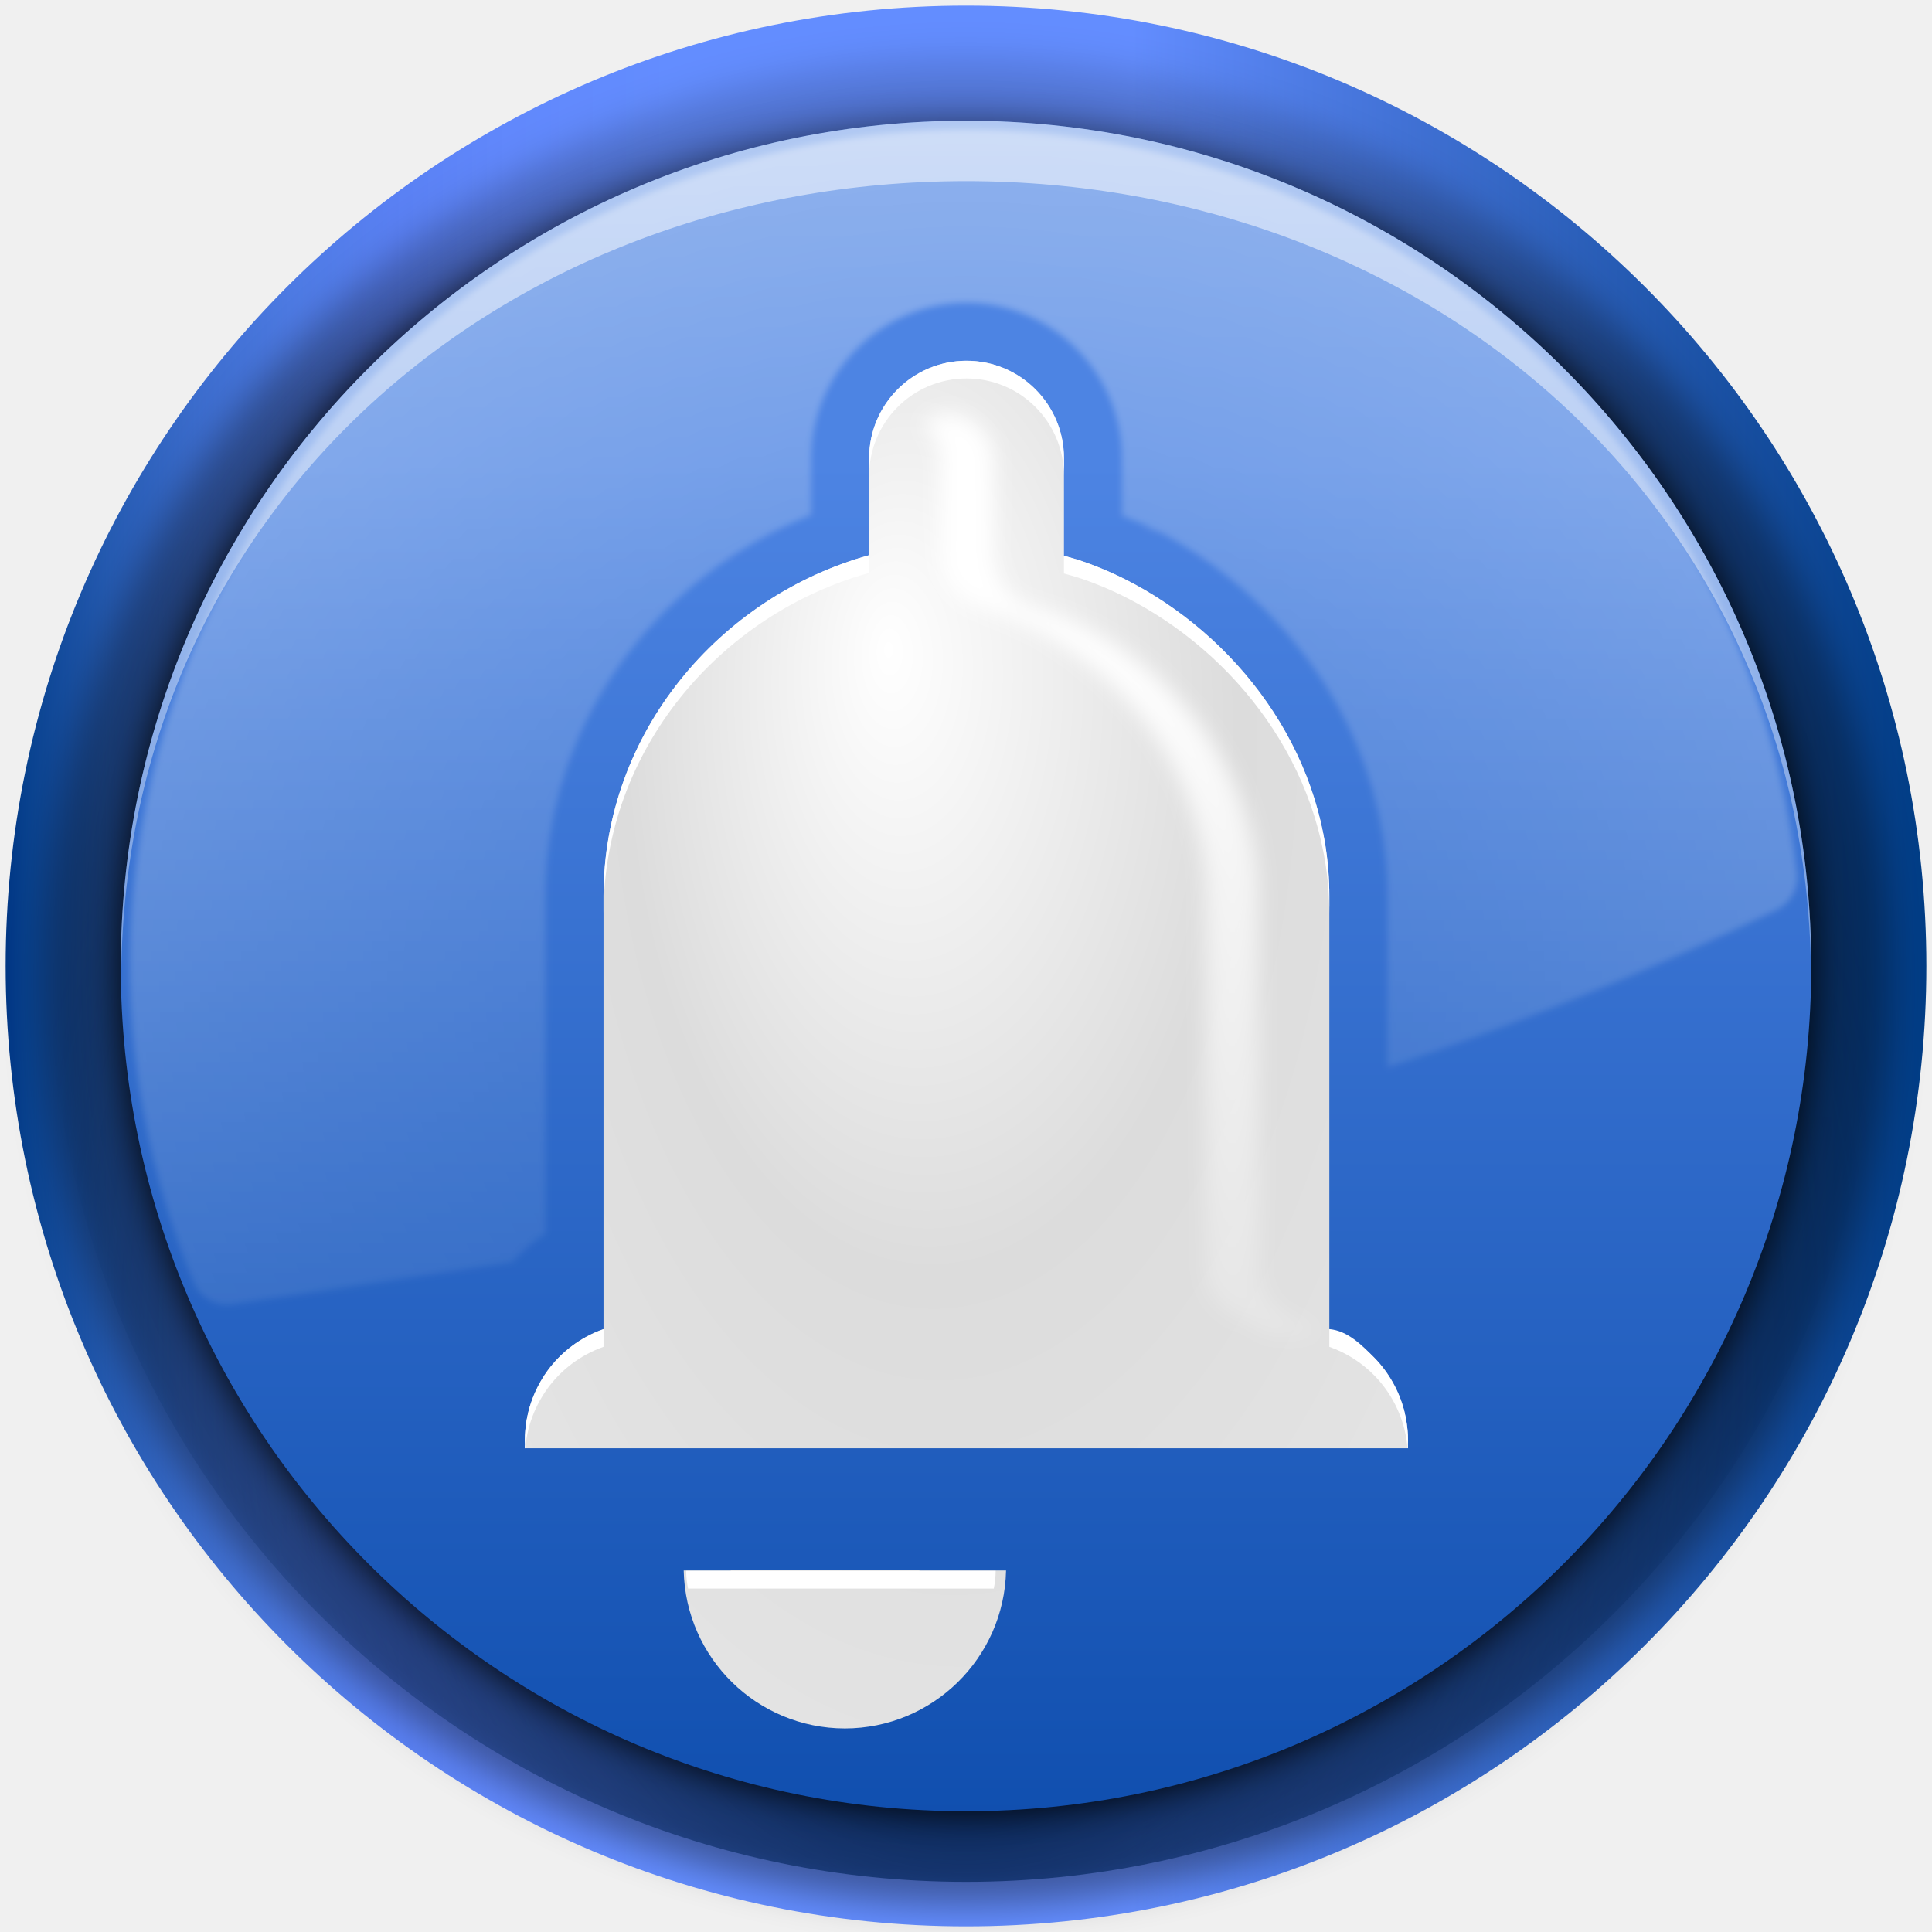
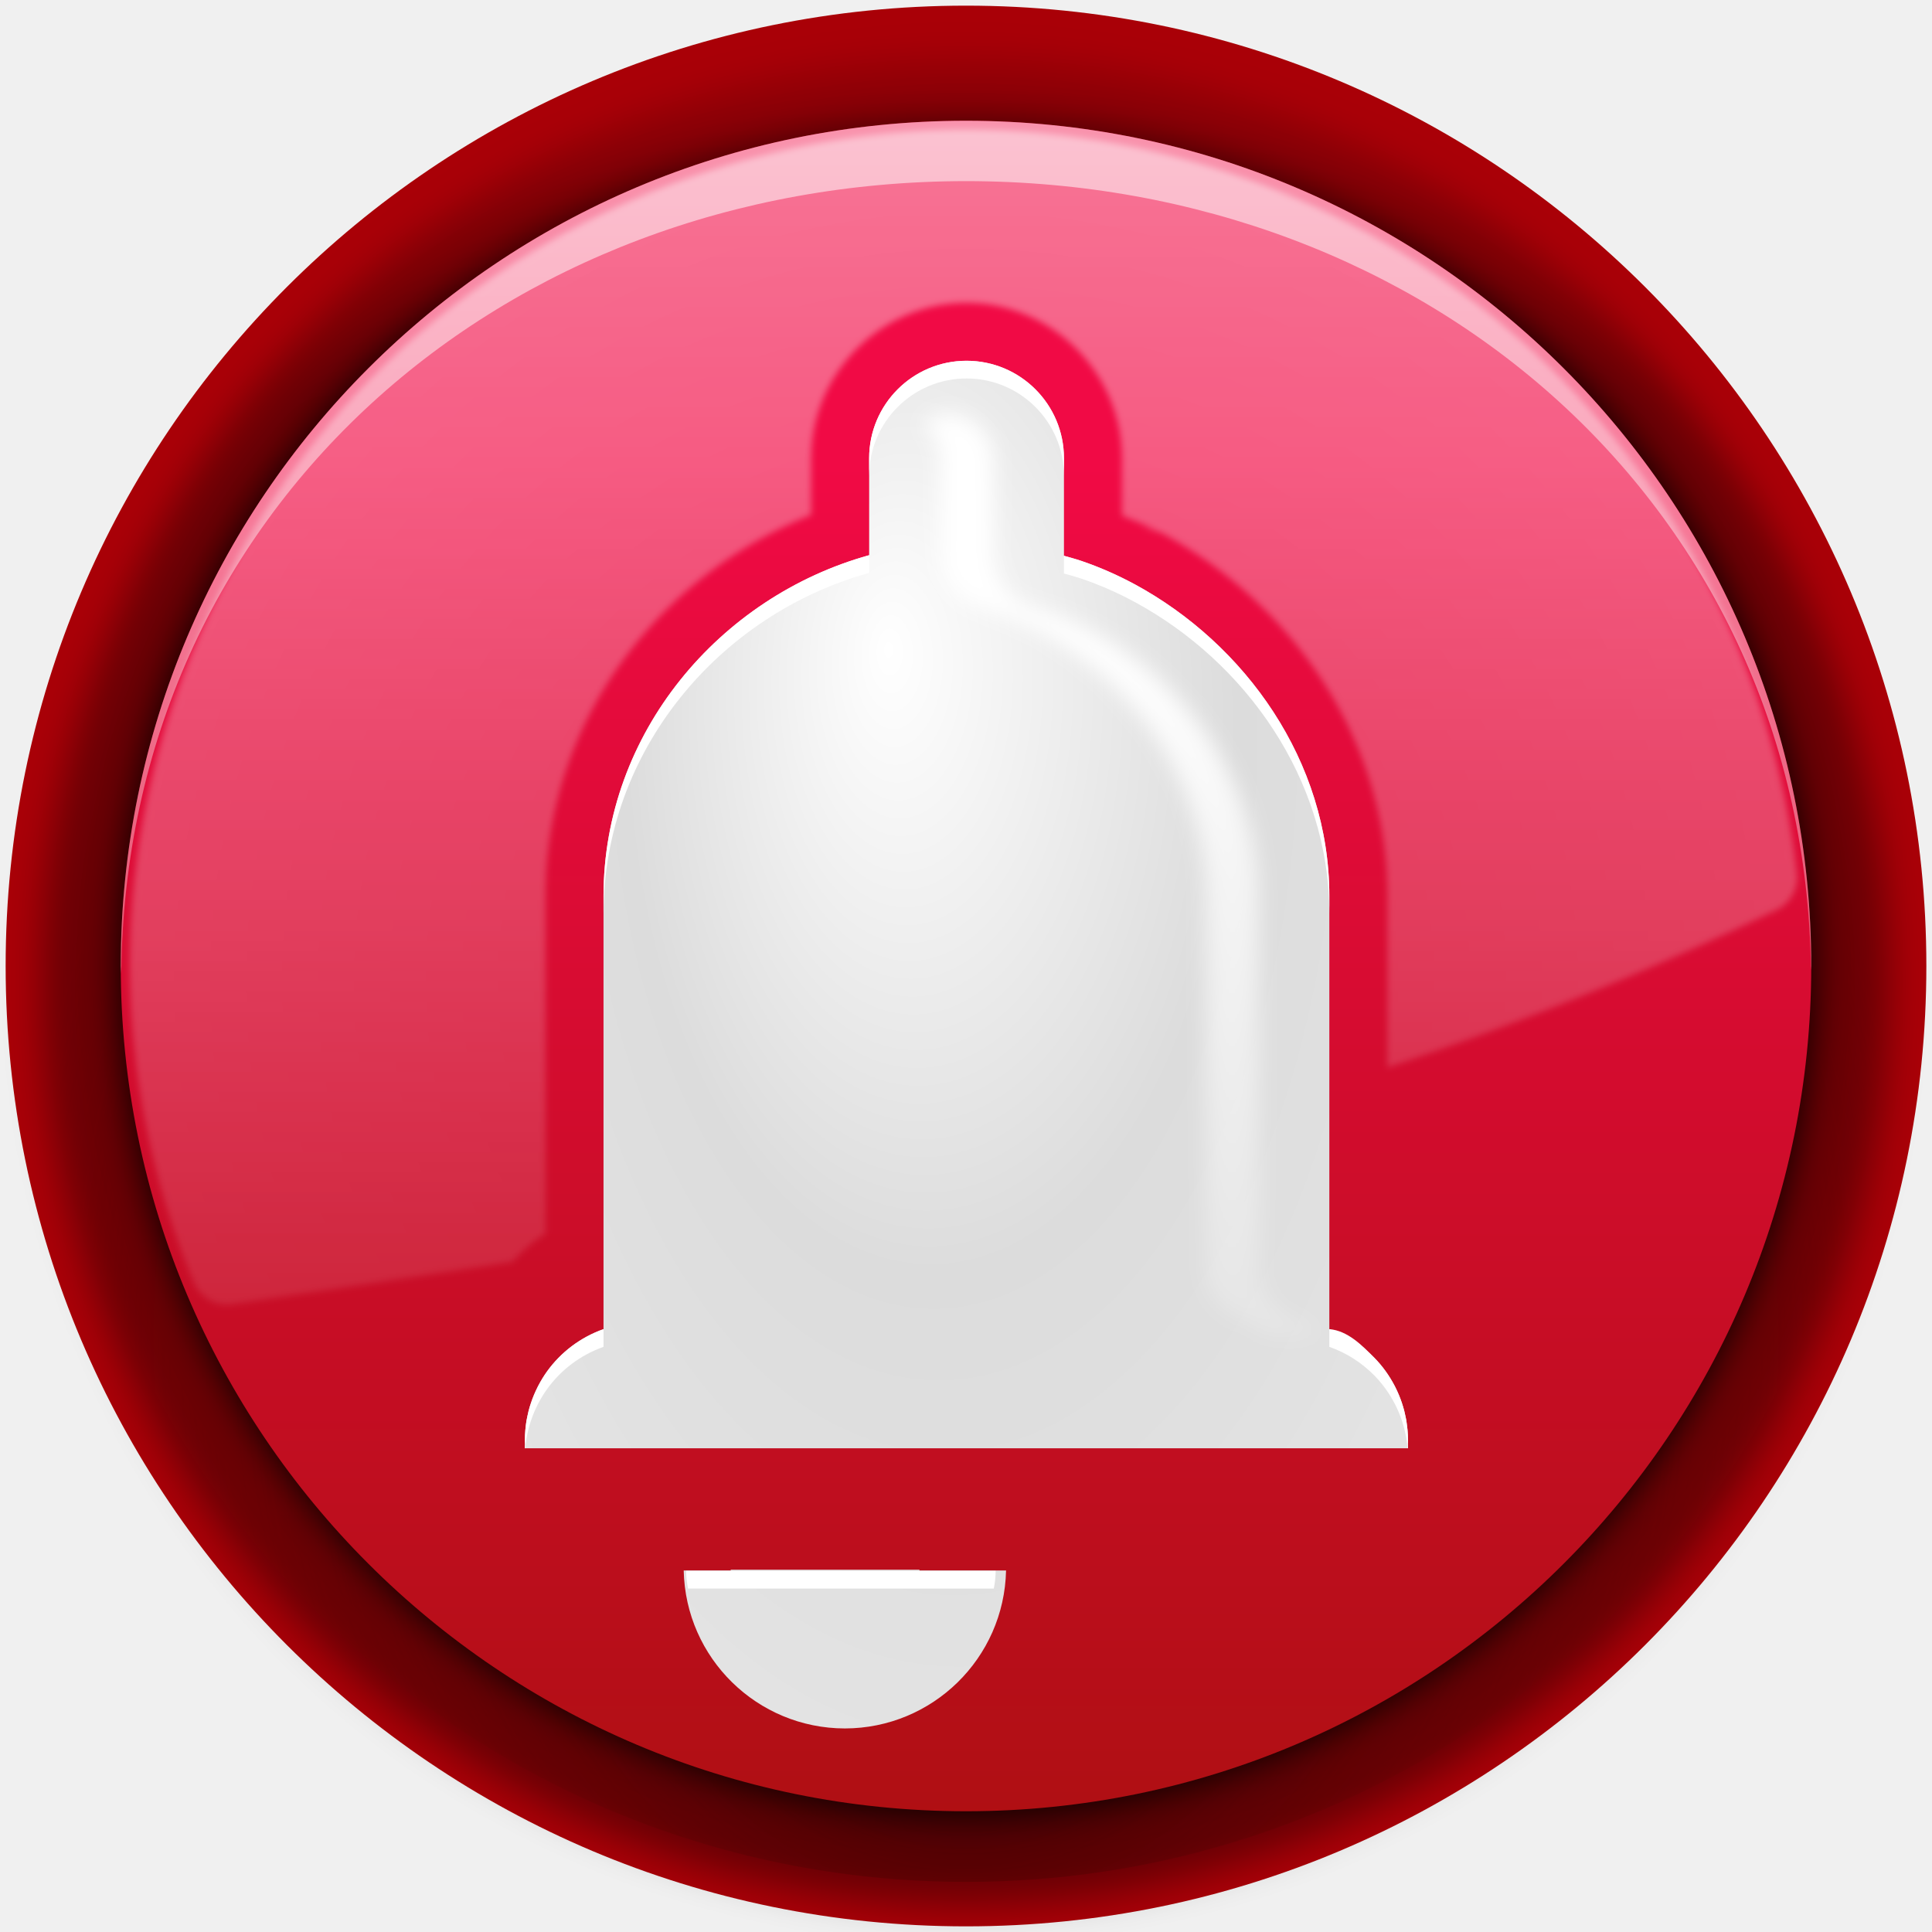
<svg xmlns="http://www.w3.org/2000/svg" xmlns:xlink="http://www.w3.org/1999/xlink" version="1.0" width="128" height="128" id="svg2250">
  <defs id="defs2252">
    <linearGradient id="linearGradient2448">
      <stop style="stop-color:#ffffff;stop-opacity:1;" offset="0" id="stop2444" />
      <stop style="stop-color:#ffffff;stop-opacity:0;" offset="1" id="stop2446" />
    </linearGradient>
    <linearGradient id="linearGradient2416">
-       <stop style="stop-color:#ffffff;stop-opacity:0.229" offset="0" id="stop2412" />
-       <stop style="stop-color:#ffffff;stop-opacity:0.701" offset="1" id="stop2414" />
+       <stop style="stop-color:#ffffff;stop-opacity:0.641" offset="0" id="stop2412" />
+       <stop style="stop-color:#ffffff;stop-opacity:0.748" offset="1" id="stop2414" />
    </linearGradient>
    <radialGradient cx="69.6" cy="68.4" r="85" id="radialGradient1481" gradientUnits="userSpaceOnUse" gradientTransform="translate(1047.343,-330.1714)">
      <stop style="stop-color:#4d84e3;stop-opacity:1" offset="0.5" id="stop1475" />
      <stop style="stop-color:#0f4eae;stop-opacity:1" offset="0.9" id="stop1477" />
      <stop style="stop-color:#1d64ff;stop-opacity:1" offset="1" id="stop1479" />
    </radialGradient>
    <linearGradient x1="9.6" y1="68.4" x2="129.6" y2="68.4" id="linearGradient1207" gradientUnits="userSpaceOnUse" gradientTransform="matrix(-1,-4.371139e-8,4.371139e-8,-1,1186.544,-193.3714)">
      <stop style="stop-color:#003685;stop-opacity:1" offset="0" id="stop1187" />
      <stop style="stop-color:#08428f;stop-opacity:1" offset="0.011" id="stop1189" />
      <stop style="stop-color:#245ab1;stop-opacity:1" offset="0.053" id="stop1191" />
      <stop style="stop-color:#3b6ccd;stop-opacity:1" offset="0.099" id="stop1193" />
      <stop style="stop-color:#4d7ae3;stop-opacity:1" offset="0.148" id="stop1195" />
      <stop style="stop-color:#5980f3;stop-opacity:1" offset="0.201" id="stop1197" />
      <stop style="stop-color:#6188fc;stop-opacity:1" offset="0.262" id="stop1199" />
      <stop style="stop-color:#638dff;stop-opacity:1" offset="0.349" id="stop1201" />
      <stop style="stop-color:#638dff;stop-opacity:1" offset="0.586" id="stop1203" />
      <stop style="stop-color:#003c85;stop-opacity:1" offset="1" id="stop1205" />
    </linearGradient>
    <linearGradient id="linearGradient46670">
      <stop style="stop-color:#000000;stop-opacity:1;" offset="0" id="stop46666" />
      <stop style="stop-color:#000000;stop-opacity:0.953;" offset="0.75" id="stop46757" />
      <stop style="stop-color:#000000;stop-opacity:0;" offset="1" id="stop46668" />
    </linearGradient>
-     <linearGradient id="linearGradient19125">
-       <stop style="stop-color:#033888;stop-opacity:1;" offset="0" id="stop19121" />
-       <stop style="stop-color:#033888;stop-opacity:0;" offset="1" id="stop19123" />
-     </linearGradient>
-     <linearGradient xlink:href="#linearGradient1207" id="linearGradient1147" x1="5" y1="64" x2="125" y2="64" gradientUnits="userSpaceOnUse" gradientTransform="matrix(1.060436,0,0,1.060436,-4.928335,-3.867899)" />
-     <radialGradient xlink:href="#linearGradient19125" id="radialGradient1340" cx="65" cy="83.385" fx="65" fy="111.077" r="60" gradientUnits="userSpaceOnUse" gradientTransform="matrix(1.051281,0,0,1.051281,-4.333259,-3.281977)" />
-     <linearGradient xlink:href="#radialGradient1481" id="linearGradient1473" x1="125" y1="-83.823" x2="125" y2="145.03" gradientUnits="userSpaceOnUse" gradientTransform="translate(-1)" />
+     <radialGradient xlink:href="#linearGradient19125-6" id="radialGradient1340" cx="65" cy="83.385" fx="65" fy="111.077" r="60" gradientUnits="userSpaceOnUse" gradientTransform="matrix(1.051281,0,0,1.051281,-4.333259,-3.281977)" />
+     <linearGradient xlink:href="#radialGradient1481-0" id="linearGradient1473" x1="125" y1="-83.823" x2="125" y2="145.03" gradientUnits="userSpaceOnUse" gradientTransform="translate(-1)" />
    <filter style="color-interpolation-filters:sRGB" id="filter2004" x="-0.005" y="-0.007" width="1.01" height="1.014">
      <feGaussianBlur stdDeviation="0.229" id="feGaussianBlur2006" />
    </filter>
    <radialGradient xlink:href="#linearGradient2416" id="radialGradient2418" cx="65" cy="72.218" fx="65" fy="72.218" r="55.786" gradientTransform="matrix(1.16517,0,0,1.185249,-11.73606,-20.59646)" gradientUnits="userSpaceOnUse" />
    <mask maskUnits="userSpaceOnUse" id="mask4283">
      <rect style="fill:url(#linearGradient4287);fill-opacity:1;stroke-linecap:round;stroke-linejoin:round;paint-order:fill markers stroke" id="rect4285" width="135" height="100" x="0" y="-5" />
    </mask>
    <linearGradient xlink:href="#linearGradient2448" id="linearGradient4287" gradientUnits="userSpaceOnUse" x1="135" y1="-60" x2="135" y2="110" />
    <linearGradient xlink:href="#linearGradient46670" id="linearGradient4391" gradientUnits="userSpaceOnUse" x1="90" y1="130" x2="90" y2="-10" gradientTransform="translate(-1)" />
    <filter style="color-interpolation-filters:sRGB" id="filter4413" x="-0.028" y="-0.028" width="1.056" height="1.056">
      <feGaussianBlur stdDeviation="1.314" id="feGaussianBlur4415" />
    </filter>
    <linearGradient xlink:href="#linearGradient2448" id="linearGradient4523" gradientUnits="userSpaceOnUse" x1="125" y1="-100" x2="125" y2="145.03" gradientTransform="translate(-1)" />
    <linearGradient xlink:href="#linearGradient46670" id="linearGradient6256" gradientUnits="userSpaceOnUse" x1="90" y1="130" x2="90" y2="-10" />
    <filter style="color-interpolation-filters:sRGB" id="filter6931" x="-0.024" y="-0.024" width="1.048" height="1.048">
      <feGaussianBlur stdDeviation="1.224" id="feGaussianBlur6929" />
    </filter>
    <radialGradient xlink:href="#linearGradient10614" id="radialGradient4219" cx="60.351" cy="52.702" fx="63.89" fy="49.219" r="24.887" gradientTransform="matrix(-2.963395,-9.0225366e-8,-1.8290847e-7,5.30227,248.1601,-217.9922)" gradientUnits="userSpaceOnUse" />
    <linearGradient id="linearGradient10614">
      <stop style="stop-color:#ffffff;stop-opacity:1" offset="0" id="stop10608" />
      <stop style="stop-color:#dcdcdc;stop-opacity:1" offset="0.275" id="stop10610" />
      <stop style="stop-color:#f3f3f3;stop-opacity:1" offset="1" id="stop10612" />
    </linearGradient>
    <linearGradient xlink:href="#linearGradient2448" id="linearGradient10736" x1="79.008" y1="46.771" x2="79.008" y2="98.287" gradientUnits="userSpaceOnUse" gradientTransform="translate(-6.016547,-4.223379)" />
    <filter style="color-interpolation-filters:sRGB" id="filter10566" x="-0.063" y="-0.027" width="1.126" height="1.054">
      <feGaussianBlur stdDeviation="0.587" id="feGaussianBlur10568" />
    </filter>
+     <linearGradient id="linearGradient19125-6">
+       <stop style="stop-color:#640005;stop-opacity:1" offset="0" id="stop19121-7" />
+       <stop style="stop-color:#c30404;stop-opacity:0" offset="1" id="stop19123-5" />
+     </linearGradient>
+     <radialGradient cx="69.6" cy="68.4" r="85" id="radialGradient1481-0" gradientUnits="userSpaceOnUse" gradientTransform="translate(1047.343,-330.1714)">
+       <stop style="stop-color:#f10a45;stop-opacity:1" offset="0.5" id="stop1475-9" />
+       <stop style="stop-color:#ae0f12;stop-opacity:1" offset="0.9" id="stop1477-3" />
+       <stop style="stop-color:#ff1d4a;stop-opacity:1" offset="1" id="stop1479-6" />
+     </radialGradient>
+     <mask maskUnits="userSpaceOnUse" id="mask4283-1">
+       <rect style="fill:url(#linearGradient4287);fill-opacity:1;stroke-linecap:round;stroke-linejoin:round;paint-order:fill markers stroke" id="rect4285-8" width="135" height="100" x="0" y="-5" />
+     </mask>
  </defs>
  <path id="path159" style="fill:url(#XMLID_29_);stroke:#2c72c7;stroke-width:2;stroke-linejoin:round" d="" />
-   <circle style="fill:url(#linearGradient1147);fill-opacity:1;stroke-width:1.06;stroke-linecap:round;stroke-linejoin:round;paint-order:fill markers stroke" id="path244" cx="64" cy="64" r="63.626" />
-   <circle style="fill:url(#radialGradient1340);fill-opacity:1;stroke-width:0.97;stroke-linecap:round;stroke-linejoin:round;paint-order:fill markers stroke" id="circle1338" cx="64" cy="64" r="60.679" />
-   <path id="circle6254" style="opacity:0.379;fill:url(#linearGradient6256);fill-opacity:1;stroke-width:0.933;stroke-linecap:round;stroke-linejoin:round;paint-order:fill markers stroke;filter:url(#filter6931)" d="M 65,2.836 C 48.987,2.836 33.073,9.427 21.75,20.75 10.427,32.073 3.836,47.987 3.836,64 c 0,16.013 6.591,31.927 17.914,43.25 11.323,11.323 27.237,17.914 43.25,17.914 16.013,0 31.927,-6.591 43.25,-17.914 C 119.573,95.927 126.164,80.013 126.164,64 126.164,47.987 119.573,32.073 108.25,20.75 96.927,9.427 81.013,2.836 65,2.836 Z" transform="translate(-1,1)" />
+   <circle style="fill:#a90007;fill-opacity:1;stroke-width:1.06;stroke-linecap:round;stroke-linejoin:round;paint-order:fill markers stroke" id="path244" cx="64" cy="64" r="63.626" />
+   <circle style="fill:url(#radialGradient1340);fill-opacity:1.0;stroke-width:0.97;stroke-linecap:round;stroke-linejoin:round;paint-order:fill markers stroke" id="circle1338" cx="64" cy="64" r="60.679" />
+   <path id="circle6254" style="opacity:0.379;fill:url(#linearGradient6256);fill-opacity:1;stroke-width:0.933;stroke-linecap:round;stroke-linejoin:round;paint-order:fill markers stroke;filter:url(#filter6931)" d="M 65,2.836 C 48.987,2.836 33.073,9.427 21.75,20.75 10.427,32.073 3.836,47.987 3.836,64 c 0,16.013 6.591,31.927 17.914,43.25 11.323,11.323 27.237,17.914 43.25,17.914 16.013,0 31.927,-6.591 43.25,-17.914 C 119.573,95.927 126.164,80.013 126.164,64 126.164,47.987 119.573,32.073 108.25,20.75 96.927,9.427 81.013,2.836 65,2.836 Z" transform="translate(-1.064086,1)" />
  <circle style="fill:url(#linearGradient4391);fill-opacity:1;stroke-width:0.933;stroke-linecap:round;stroke-linejoin:round;paint-order:fill markers stroke;filter:url(#filter4413)" id="circle4389" cx="64" cy="64" r="56" />
-   <circle style="fill:url(#linearGradient1473);fill-opacity:1;stroke-width:0.933;stroke-linecap:round;stroke-linejoin:round;paint-order:fill markers stroke" id="circle1426" cx="64" cy="64" r="56" />
+   <circle style="fill:url(#linearGradient1473);fill-opacity:1.0;stroke-width:0.933;stroke-linecap:round;stroke-linejoin:round;paint-order:fill markers stroke" id="circle1426" cx="64" cy="64" r="56" />
  <path id="path1837" mask="url(#mask4283)" style="fill:url(#radialGradient2418);fill-opacity:1;stroke-width:1.227;stroke-linecap:round;stroke-linejoin:round;paint-order:fill markers stroke;filter:url(#filter2004)" d="m 64,8.594 c -14.505,0 -28.921,5.972 -39.178,16.229 C 14.566,35.079 8.594,49.495 8.594,64 c -1.29e-5,0.005 -1.29e-5,0.009 0,0.014 0.039,7.172 1.487,14.334 4.238,20.957 0.398,0.957 1.363,1.552 2.396,1.477 6.423,-0.961 12.613,-1.888 18.717,-2.832 0.498,-0.55 1.04,-1.057 1.631,-1.502 0.18,-0.135 0.38,-0.237 0.566,-0.361 V 59.363 c 0,-11.559 7.501,-21.239 17.6,-25.252 v -3.756 c 0,-5.64 4.655,-10.295 10.295,-10.295 5.64,-1.31e-4 10.295,4.655 10.295,10.295 v 3.805 c 0.902,0.369 1.82,0.708 2.67,1.168 l -1.363,-0.346 c 0.473,0.031 0.935,0.149 1.365,0.348 8.432,4.566 14.91,13.483 14.91,24.033 v 11.367 c 8.485,-2.828 17.032,-6.229 25.799,-10.449 0.916,-0.446 1.451,-1.42 1.338,-2.432 C 117.555,44.457 110.974,31.695 100.932,22.709 90.889,13.723 77.476,8.597 64,8.594 Z" />
  <path id="circle4497" style="fill:url(#linearGradient4523);fill-opacity:1;stroke-width:0.933;stroke-linecap:round;stroke-linejoin:round;paint-order:fill markers stroke" d="M 64,8 C 33.072,8 8,33.072 8,64 8.011,64.167 8.023,64.333 8.035,64.5 8.309,33.781 33.28,12.018 64,12 94.634,12.007 119.576,33.627 119.982,64.258 119.988,64.172 119.994,64.086 120,64 120,33.072 94.928,8 64,8 Z" />
  <path id="rect2871" style="fill:url(#radialGradient4219);fill-opacity:1;stroke-width:3.128;stroke-linecap:round;stroke-linejoin:round;paint-order:fill markers stroke" d="M 64.037 23.902 C 60.473 23.902 57.584 26.792 57.584 30.355 L 57.584 36.783 C 47.667 39.536 39.984 48.564 39.984 59.363 L 39.984 88.059 L 39.982 88.059 C 39.602 88.192 39.237 88.355 38.887 88.543 C 38.536 88.731 38.203 88.944 37.887 89.182 C 37.256 89.657 36.699 90.223 36.238 90.865 C 36.023 91.165 35.83 91.484 35.658 91.814 C 35.657 91.817 35.656 91.818 35.654 91.82 C 35.635 91.857 35.618 91.895 35.6 91.932 C 35.441 92.25 35.301 92.58 35.186 92.922 C 35.17 92.967 35.157 93.011 35.143 93.057 C 35.13 93.096 35.116 93.136 35.104 93.176 C 35.101 93.183 35.1 93.188 35.098 93.195 C 35.07 93.289 35.044 93.384 35.02 93.479 C 34.99 93.593 34.966 93.709 34.941 93.826 C 34.923 93.916 34.902 94.006 34.887 94.098 C 34.886 94.1 34.885 94.101 34.885 94.104 C 34.856 94.272 34.836 94.443 34.818 94.615 C 34.817 94.624 34.815 94.632 34.814 94.641 C 34.811 94.675 34.808 94.708 34.805 94.742 C 34.785 94.968 34.771 95.197 34.771 95.428 C 34.771 95.515 34.778 95.601 34.783 95.688 C 34.779 95.775 34.771 95.862 34.771 95.951 L 34.797 95.951 L 35.814 95.951 L 92.242 95.951 L 93.26 95.951 L 93.285 95.951 C 93.285 95.862 93.278 95.775 93.273 95.688 C 93.279 95.601 93.285 95.515 93.285 95.428 C 93.285 95.197 93.273 94.968 93.254 94.742 C 93.252 94.715 93.247 94.689 93.244 94.662 C 93.241 94.63 93.236 94.599 93.232 94.566 C 93.216 94.413 93.197 94.262 93.172 94.111 C 93.165 94.071 93.158 94.032 93.15 93.992 C 93.139 93.937 93.127 93.881 93.115 93.826 C 93.091 93.709 93.066 93.593 93.037 93.479 C 93.024 93.429 93.01 93.381 92.996 93.332 C 92.98 93.274 92.963 93.216 92.945 93.158 C 92.921 93.079 92.897 93 92.871 92.922 C 92.756 92.58 92.616 92.25 92.457 91.932 C 92.439 91.896 92.422 91.861 92.404 91.826 C 92.047 91.139 91.596 90.509 91.059 89.961 C 90.232 89.116 89.214 88.46 88.072 88.059 L 88.072 59.363 C 88.072 50.412 82.482 42.664 75.176 38.707 L 75.174 38.707 C 74.05 38.099 72.868 37.58 71.639 37.16 L 71.637 37.16 C 71.261 37.032 70.874 36.932 70.49 36.822 L 70.49 30.355 C 70.49 26.792 67.601 23.902 64.037 23.902 z M 48.41 103.996 C 48.41 104.014 48.414 104.031 48.414 104.049 L 45.297 104.049 A 10.695 10.695 0 0 0 55.975 114.514 A 10.695 10.695 0 0 0 66.654 104.049 L 60.912 104.049 C 60.912 104.031 60.916 104.014 60.916 103.996 L 48.41 103.996 z " />
  <path id="path6506" style="fill:#ffffff;fill-opacity:1;stroke-width:3.128;stroke-linecap:round;stroke-linejoin:round;paint-order:fill markers stroke" d="m 64.036,23.902 c -3.564,0 -6.453,2.889 -6.453,6.453 v 1.173 c 0,-3.564 2.889,-6.453 6.453,-6.453 3.564,0 6.453,2.889 6.453,6.453 V 30.355 c 0,-3.564 -2.889,-6.453 -6.453,-6.453 z M 57.584,36.783 C 47.667,39.535 39.985,48.564 39.985,59.363 v 1.173 c 0,-10.8 7.682,-19.828 17.599,-22.58 z m 12.906,0.039 v 1.173 c 0.384,0.11 0.773,0.211 1.148,0.339 h 0.002 c 1.229,0.42 2.41,0.938 3.533,1.547 h 0.002 c 7.307,3.957 12.897,11.704 12.897,20.656 v -1.173 c 0,-8.951 -5.59,-16.699 -12.897,-20.656 h -0.002 c -1.124,-0.608 -2.304,-1.127 -3.533,-1.547 h -0.002 c -0.375,-0.128 -0.764,-0.23 -1.148,-0.339 z M 39.983,88.059 c -0.38,0.134 -0.745,0.296 -1.095,0.484 -0.351,0.188 -0.685,0.402 -1.001,0.639 -0.631,0.475 -1.187,1.042 -1.648,1.684 -0.216,0.3 -0.408,0.618 -0.58,0.949 -0.001,0.003 -0.003,0.004 -0.005,0.007 -0.019,0.036 -0.037,0.073 -0.055,0.11 -0.159,0.319 -0.297,0.648 -0.412,0.99 -0.015,0.045 -0.029,0.09 -0.044,0.135 -0.013,0.04 -0.027,0.079 -0.039,0.119 -0.002,0.007 -0.005,0.014 -0.007,0.021 -0.028,0.094 -0.054,0.187 -0.078,0.282 -0.029,0.115 -0.054,0.231 -0.078,0.348 -0.019,0.09 -0.039,0.179 -0.055,0.27 -4.1e-4,0.002 -0.002,0.004 -0.002,0.007 -0.029,0.168 -0.049,0.339 -0.066,0.511 -8.63e-4,0.008 -0.001,0.017 -0.002,0.025 -0.003,0.035 -0.008,0.068 -0.011,0.103 -0.019,0.226 -0.032,0.454 -0.032,0.685 0,0.087 0.006,0.173 0.011,0.259 -0.004,0.088 -0.011,0.175 -0.011,0.264 h 0.025 0.005 c 9.41e-4,-0.011 0.001,-0.023 0.002,-0.034 0.003,-0.035 0.008,-0.069 0.011,-0.103 9.38e-4,-0.008 0.001,-0.017 0.002,-0.025 0.018,-0.172 0.038,-0.343 0.066,-0.511 4.69e-4,-0.003 0.002,-0.005 0.002,-0.007 0.016,-0.091 0.036,-0.18 0.055,-0.27 0.024,-0.117 0.049,-0.234 0.078,-0.348 0.024,-0.095 0.05,-0.188 0.078,-0.282 0.002,-0.007 0.005,-0.014 0.007,-0.021 0.012,-0.04 0.026,-0.079 0.039,-0.119 0.014,-0.045 0.028,-0.09 0.044,-0.135 0.115,-0.342 0.253,-0.671 0.412,-0.99 0.018,-0.037 0.036,-0.073 0.055,-0.11 0.001,-0.003 0.003,-0.004 0.005,-0.007 0.172,-0.33 0.364,-0.648 0.58,-0.949 0.461,-0.642 1.017,-1.209 1.648,-1.684 0.316,-0.238 0.65,-0.451 1.001,-0.639 0.35,-0.188 0.715,-0.35 1.095,-0.484 h 0.002 v -1.173 z m 48.089,0 v 1.173 c 1.142,0.401 2.159,1.057 2.986,1.902 0.537,0.548 0.99,1.178 1.347,1.865 0.018,0.035 0.035,0.07 0.053,0.105 0.159,0.319 0.297,0.648 0.412,0.99 0.026,0.078 0.052,0.157 0.076,0.236 0.017,0.058 0.034,0.116 0.05,0.174 0.014,0.049 0.029,0.097 0.041,0.147 0.029,0.115 0.054,0.231 0.078,0.348 0.011,0.055 0.023,0.11 0.034,0.165 0.007,0.04 0.016,0.079 0.023,0.119 0.025,0.15 0.043,0.303 0.06,0.456 0.004,0.032 0.008,0.064 0.011,0.096 0.003,0.027 0.007,0.053 0.009,0.08 9.76e-4,0.011 0.001,0.023 0.002,0.034 h 0.005 0.025 c 0,-0.089 -0.007,-0.176 -0.011,-0.264 0.005,-0.086 0.011,-0.172 0.011,-0.259 0,-0.231 -0.013,-0.46 -0.032,-0.685 -0.002,-0.027 -0.006,-0.054 -0.009,-0.08 -0.003,-0.032 -0.008,-0.064 -0.011,-0.096 -0.017,-0.153 -0.034,-0.306 -0.06,-0.456 -0.007,-0.04 -0.016,-0.079 -0.023,-0.119 -0.012,-0.055 -0.023,-0.11 -0.034,-0.165 -0.024,-0.117 -0.049,-0.234 -0.078,-0.348 -0.013,-0.049 -0.028,-0.098 -0.041,-0.147 -0.016,-0.058 -0.033,-0.117 -0.05,-0.174 -0.024,-0.079 -0.049,-0.158 -0.076,-0.236 -0.115,-0.342 -0.253,-0.671 -0.412,-0.99 -0.018,-0.035 -0.035,-0.07 -0.053,-0.105 -0.357,-0.687 -0.81,-1.318 -1.347,-1.865 -0.827,-0.845 -1.78,-1.799 -2.986,-1.902 z m -42.611,16.015 c 0.003,0.402 0.048,0.793 0.124,1.173 H 65.842 c 0.076,-0.38 0.12,-0.771 0.124,-1.173 z" />
  <path id="path8151" style="fill:url(#linearGradient10736);fill-opacity:1;stroke-width:2.667;stroke-linecap:round;stroke-linejoin:round;paint-order:fill markers stroke;filter:url(#filter10566)" d="m 59.483,31.777 c -0.549,0 -1.072,0.217 -1.5,0.557 0.593,0.47 1,1.183 1,1.943 v 5.512 c 2.57e-4,1.34 0.889,2.517 2.178,2.885 2.274,0.845 0.968,0.274 3.387,1.361 h 0.004 c 5.348,2.897 9.418,8.587 9.418,14.967 v 21.049 c 2.66e-4,1.273 0.804,2.408 2.006,2.83 0.534,0.188 1.008,0.493 1.395,0.889 l 0.004,0.004 c 9.7e-4,9.89e-4 9.84e-4,0.003 0.002,0.004 h 3 c -9.69e-4,-9.91e-4 -9.83e-4,-0.003 -0.002,-0.004 l -0.004,-0.004 c -0.387,-0.395 -0.86,-0.701 -1.395,-0.889 -1.201,-0.422 -2.006,-1.557 -2.006,-2.83 V 59.001 c 0,-6.38 -4.07,-12.07 -9.418,-14.967 h -0.004 C 65.563,42.989 64.902,42.914 64.161,42.673 62.873,42.306 61.984,41.128 61.983,39.788 v -5.512 c 0,-1.309 -1.191,-2.5 -2.5,-2.5 z" transform="matrix(1.173248,0,0,1.173248,-6.925595,-9.85993)" />
</svg>
